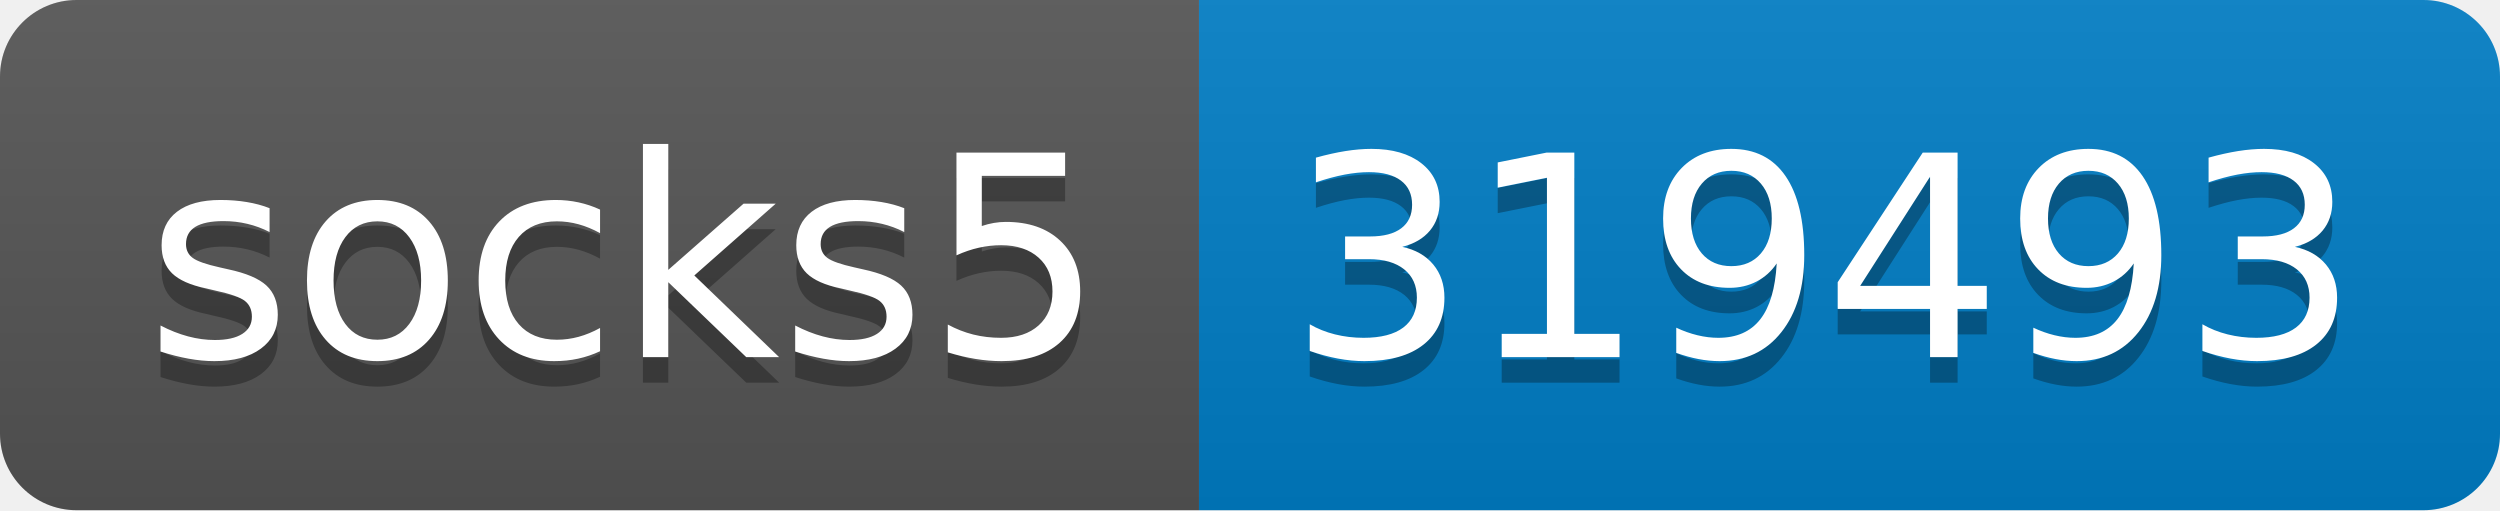
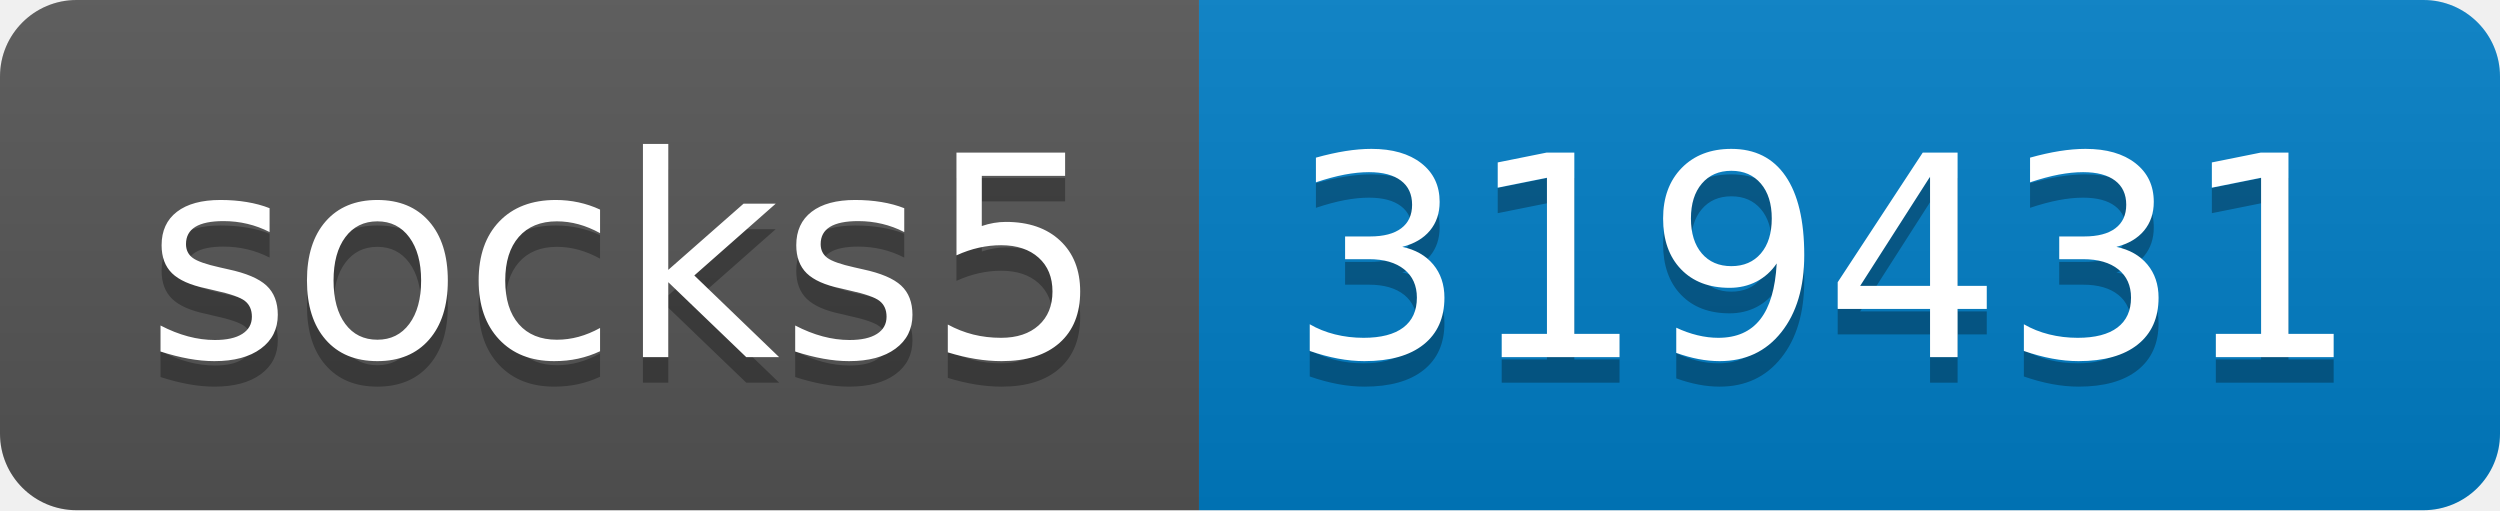
- <svg xmlns="http://www.w3.org/2000/svg" width="98" height="20" role="img" aria-label="socks5: 319493">
+ <svg xmlns="http://www.w3.org/2000/svg" width="98" height="20" role="img" aria-label="socks5: 319431">
  <linearGradient id="s" x2="0" y2="100%">
    <stop offset="0" stop-color="#bbb" stop-opacity=".1" />
    <stop offset="1" stop-opacity=".1" />
  </linearGradient>
  <clipPath id="r">
    <rect width="98" height="20" rx="3" fill="#fff" />
  </clipPath>
  <g clip-path="url(#r)">
    <rect width="47" height="20" fill="#555" />
    <rect x="47" width="51" height="20" fill="#007ec6" />
    <rect width="98" height="20" fill="url(#s)" />
  </g>
  <g fill="#fff" text-anchor="middle" font-family="Verdana,Geneva,DejaVu Sans,sans-serif" text-rendering="geometricPrecision" font-size="110">
    <text aria-hidden="true" x="245" y="150" fill="#010101" fill-opacity=".3" transform="scale(.1)" textLength="370">socks5</text>
    <text x="245" y="140" transform="scale(.1)" fill="#fff" textLength="370">socks5</text>
-     <text aria-hidden="true" x="715" y="150" fill="#010101" fill-opacity=".3" transform="scale(.1)" textLength="410">319493</text>
-     <text x="715" y="140" transform="scale(.1)" fill="#fff" textLength="410">319493</text>
+     <text aria-hidden="true" x="715" y="150" fill="#010101" fill-opacity=".3" transform="scale(.1)" textLength="410">319431</text>
+     <text x="715" y="140" transform="scale(.1)" fill="#fff" textLength="410">319431</text>
  </g>
</svg>
